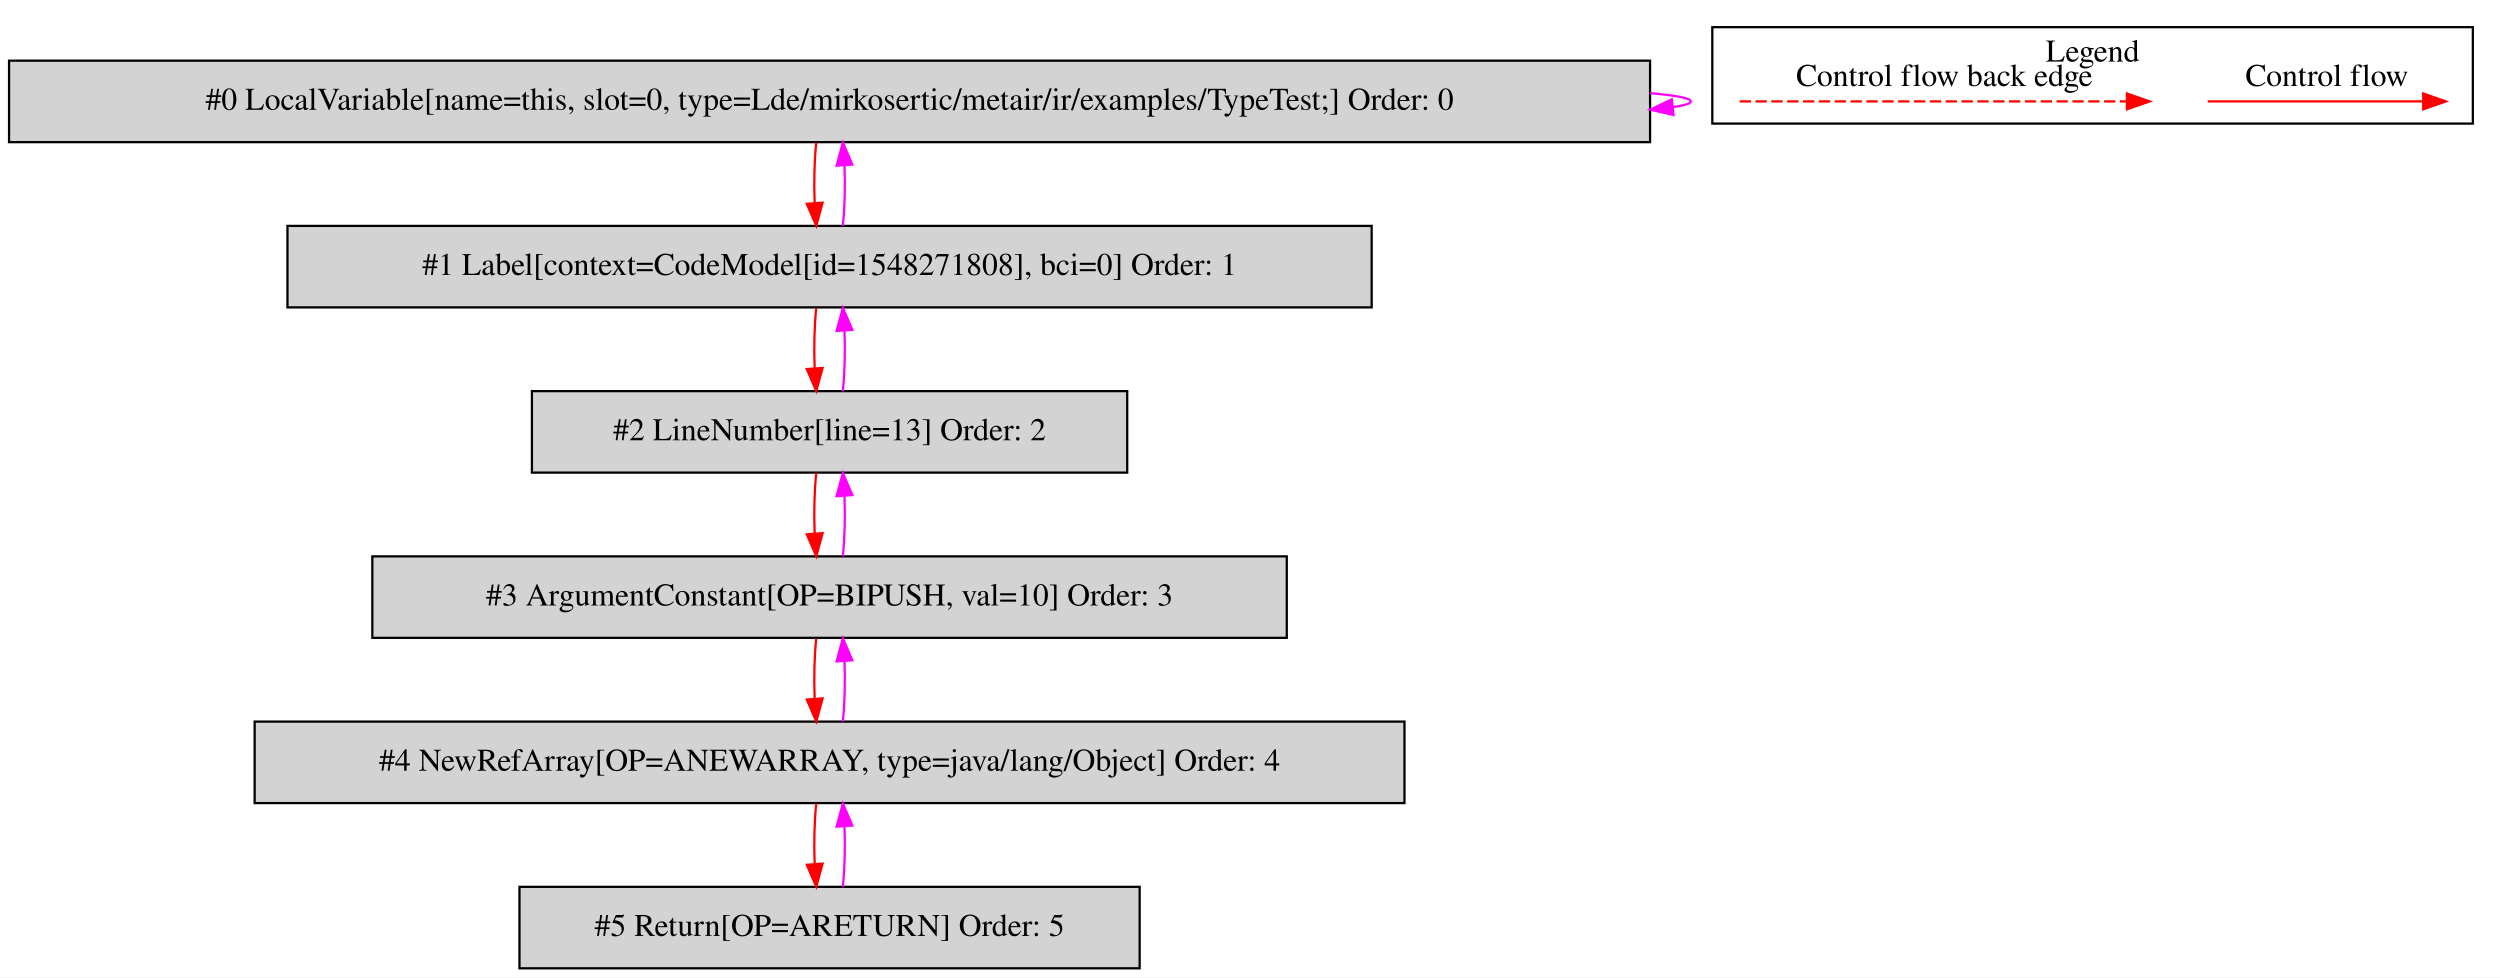
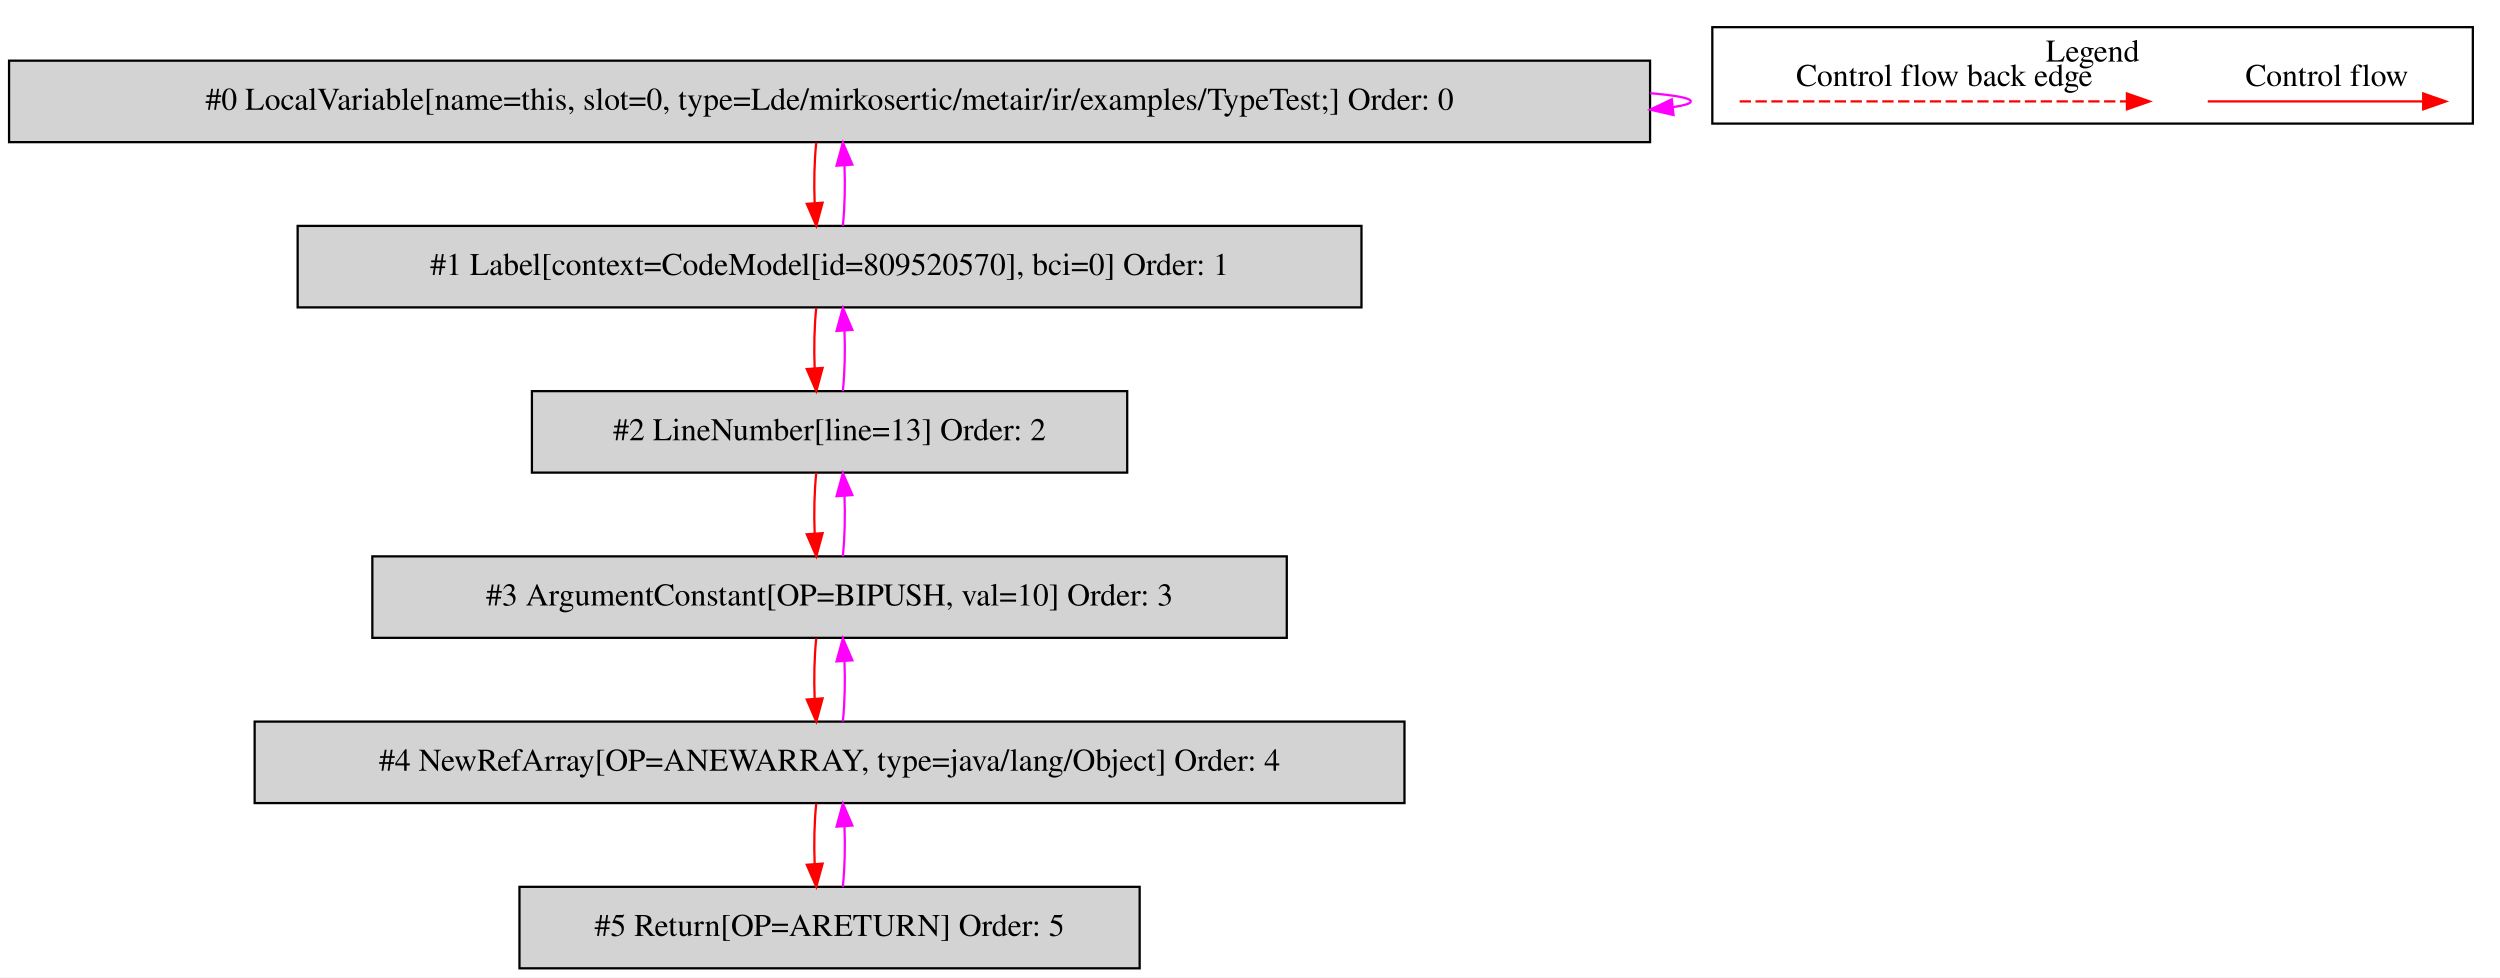
<svg xmlns="http://www.w3.org/2000/svg" width="1105pt" height="432pt" viewBox="0.00 0.00 1104.50 431.80">
  <g id="graph0" class="graph" transform="scale(1 1) rotate(0) translate(4 427.8)">
    <polygon fill="white" stroke="transparent" points="-4,4 -4,-427.8 1100.5,-427.8 1100.5,4 -4,4" />
    <g id="clust1" class="cluster">
      <polygon fill="none" stroke="black" points="752.5,-373.2 752.5,-415.8 1088.5,-415.8 1088.5,-373.2 752.5,-373.2" />
      <text text-anchor="middle" x="920.5" y="-400.6" font-family="Times,serif" font-size="14.00">Legend</text>
    </g>
    <g id="node1" class="node">
      <polygon fill="lightgrey" stroke="black" points="725,-401 0,-401 0,-365 725,-365 725,-401" />
      <text text-anchor="middle" x="362.5" y="-379.3" font-family="Times,serif" font-size="14.00">#0 LocalVariable[name=this, slot=0, type=Lde/mirkosertic/metair/ir/examples/TypeTest;] Order: 0</text>
    </g>
    <g id="edge1" class="edge">
      <path fill="none" stroke="fuchsia" d="M725.04,-386.63C736.49,-385.65 743,-384.44 743,-383 743,-382.05 740.2,-381.21 735.04,-380.46" />
      <polygon fill="fuchsia" stroke="fuchsia" points="735.36,-376.98 725.04,-379.37 734.6,-383.93 735.36,-376.98" />
    </g>
    <g id="node2" class="node">
-       <polygon fill="lightgrey" stroke="black" points="602,-328 123,-328 123,-292 602,-292 602,-328" />
-       <text text-anchor="middle" x="362.5" y="-306.3" font-family="Times,serif" font-size="14.00">#1 Label[context=CodeModel[id=1548271808], bci=0] Order: 1</text>
+       <polygon fill="lightgrey" stroke="black" points="597.5,-328 127.5,-328 127.5,-292 597.5,-292 597.5,-328" />
+       <text text-anchor="middle" x="362.5" y="-306.3" font-family="Times,serif" font-size="14.00">#1 Label[context=CodeModel[id=809520570], bci=0] Order: 1</text>
    </g>
    <g id="edge2" class="edge">
      <path fill="none" stroke="red" d="M356.62,-364.81C355.78,-356.79 355.55,-347.05 355.92,-338.07" />
      <polygon fill="red" stroke="red" points="359.42,-338.25 356.64,-328.03 352.44,-337.75 359.42,-338.25" />
    </g>
    <g id="edge3" class="edge">
      <path fill="none" stroke="fuchsia" d="M368.36,-328.03C369.21,-336.03 369.45,-345.77 369.09,-354.75" />
      <polygon fill="fuchsia" stroke="fuchsia" points="365.59,-354.59 368.38,-364.81 372.57,-355.08 365.59,-354.59" />
    </g>
    <g id="node3" class="node">
      <polygon fill="lightgrey" stroke="black" points="494,-255 231,-255 231,-219 494,-219 494,-255" />
      <text text-anchor="middle" x="362.5" y="-233.3" font-family="Times,serif" font-size="14.00">#2 LineNumber[line=13] Order: 2</text>
    </g>
    <g id="edge4" class="edge">
      <path fill="none" stroke="red" d="M356.62,-291.81C355.78,-283.79 355.55,-274.05 355.92,-265.07" />
      <polygon fill="red" stroke="red" points="359.42,-265.25 356.64,-255.03 352.44,-264.75 359.42,-265.25" />
    </g>
    <g id="edge5" class="edge">
      <path fill="none" stroke="fuchsia" d="M368.36,-255.03C369.21,-263.03 369.45,-272.77 369.09,-281.75" />
      <polygon fill="fuchsia" stroke="fuchsia" points="365.59,-281.59 368.38,-291.81 372.57,-282.08 365.59,-281.59" />
    </g>
    <g id="node4" class="node">
      <polygon fill="lightgrey" stroke="black" points="564.5,-182 160.5,-182 160.5,-146 564.5,-146 564.5,-182" />
      <text text-anchor="middle" x="362.5" y="-160.3" font-family="Times,serif" font-size="14.00">#3 ArgumentConstant[OP=BIPUSH, val=10] Order: 3</text>
    </g>
    <g id="edge6" class="edge">
      <path fill="none" stroke="red" d="M356.62,-218.81C355.78,-210.79 355.55,-201.05 355.92,-192.07" />
      <polygon fill="red" stroke="red" points="359.42,-192.25 356.64,-182.03 352.44,-191.75 359.42,-192.25" />
    </g>
    <g id="edge7" class="edge">
      <path fill="none" stroke="fuchsia" d="M368.36,-182.03C369.21,-190.03 369.45,-199.77 369.09,-208.75" />
      <polygon fill="fuchsia" stroke="fuchsia" points="365.59,-208.59 368.38,-218.81 372.57,-209.08 365.59,-208.59" />
    </g>
    <g id="node5" class="node">
      <polygon fill="lightgrey" stroke="black" points="616.5,-109 108.5,-109 108.5,-73 616.5,-73 616.5,-109" />
      <text text-anchor="middle" x="362.5" y="-87.3" font-family="Times,serif" font-size="14.00">#4 NewRefArray[OP=ANEWARRAY, type=java/lang/Object] Order: 4</text>
    </g>
    <g id="edge8" class="edge">
      <path fill="none" stroke="red" d="M356.62,-145.81C355.78,-137.79 355.55,-128.05 355.92,-119.07" />
      <polygon fill="red" stroke="red" points="359.42,-119.25 356.64,-109.03 352.44,-118.75 359.42,-119.25" />
    </g>
    <g id="edge9" class="edge">
      <path fill="none" stroke="fuchsia" d="M368.36,-109.03C369.21,-117.03 369.45,-126.77 369.09,-135.75" />
      <polygon fill="fuchsia" stroke="fuchsia" points="365.59,-135.59 368.38,-145.81 372.57,-136.08 365.59,-135.59" />
    </g>
    <g id="node6" class="node">
      <polygon fill="lightgrey" stroke="black" points="499.5,-36 225.5,-36 225.5,0 499.5,0 499.5,-36" />
      <text text-anchor="middle" x="362.5" y="-14.3" font-family="Times,serif" font-size="14.00">#5 Return[OP=ARETURN] Order: 5</text>
    </g>
    <g id="edge10" class="edge">
      <path fill="none" stroke="red" d="M356.62,-72.81C355.78,-64.79 355.55,-55.05 355.92,-46.07" />
      <polygon fill="red" stroke="red" points="359.42,-46.25 356.64,-36.03 352.44,-45.75 359.42,-46.25" />
    </g>
    <g id="edge11" class="edge">
      <path fill="none" stroke="fuchsia" d="M368.36,-36.03C369.21,-44.03 369.45,-53.77 369.09,-62.75" />
      <polygon fill="fuchsia" stroke="fuchsia" points="365.59,-62.59 368.38,-72.81 372.57,-63.08 365.59,-62.59" />
    </g>
    <g id="edge12" class="edge">
      <path fill="none" stroke="red" d="M971.39,-383C982.61,-383 1040.74,-383 1066.36,-383" />
      <polygon fill="red" stroke="red" points="1066.56,-386.5 1076.56,-383 1066.56,-379.5 1066.56,-386.5" />
      <text text-anchor="middle" x="1024" y="-389.8" font-family="Times,serif" font-size="14.00">Control flow</text>
    </g>
    <g id="edge13" class="edge">
      <path fill="none" stroke="red" stroke-dasharray="5,2" d="M764.58,-383C781.55,-383 897.71,-383 935.58,-383" />
      <polygon fill="red" stroke="red" points="935.67,-386.5 945.67,-383 935.67,-379.5 935.67,-386.5" />
      <text text-anchor="middle" x="855" y="-389.8" font-family="Times,serif" font-size="14.00">Control flow back edge</text>
    </g>
  </g>
</svg>
